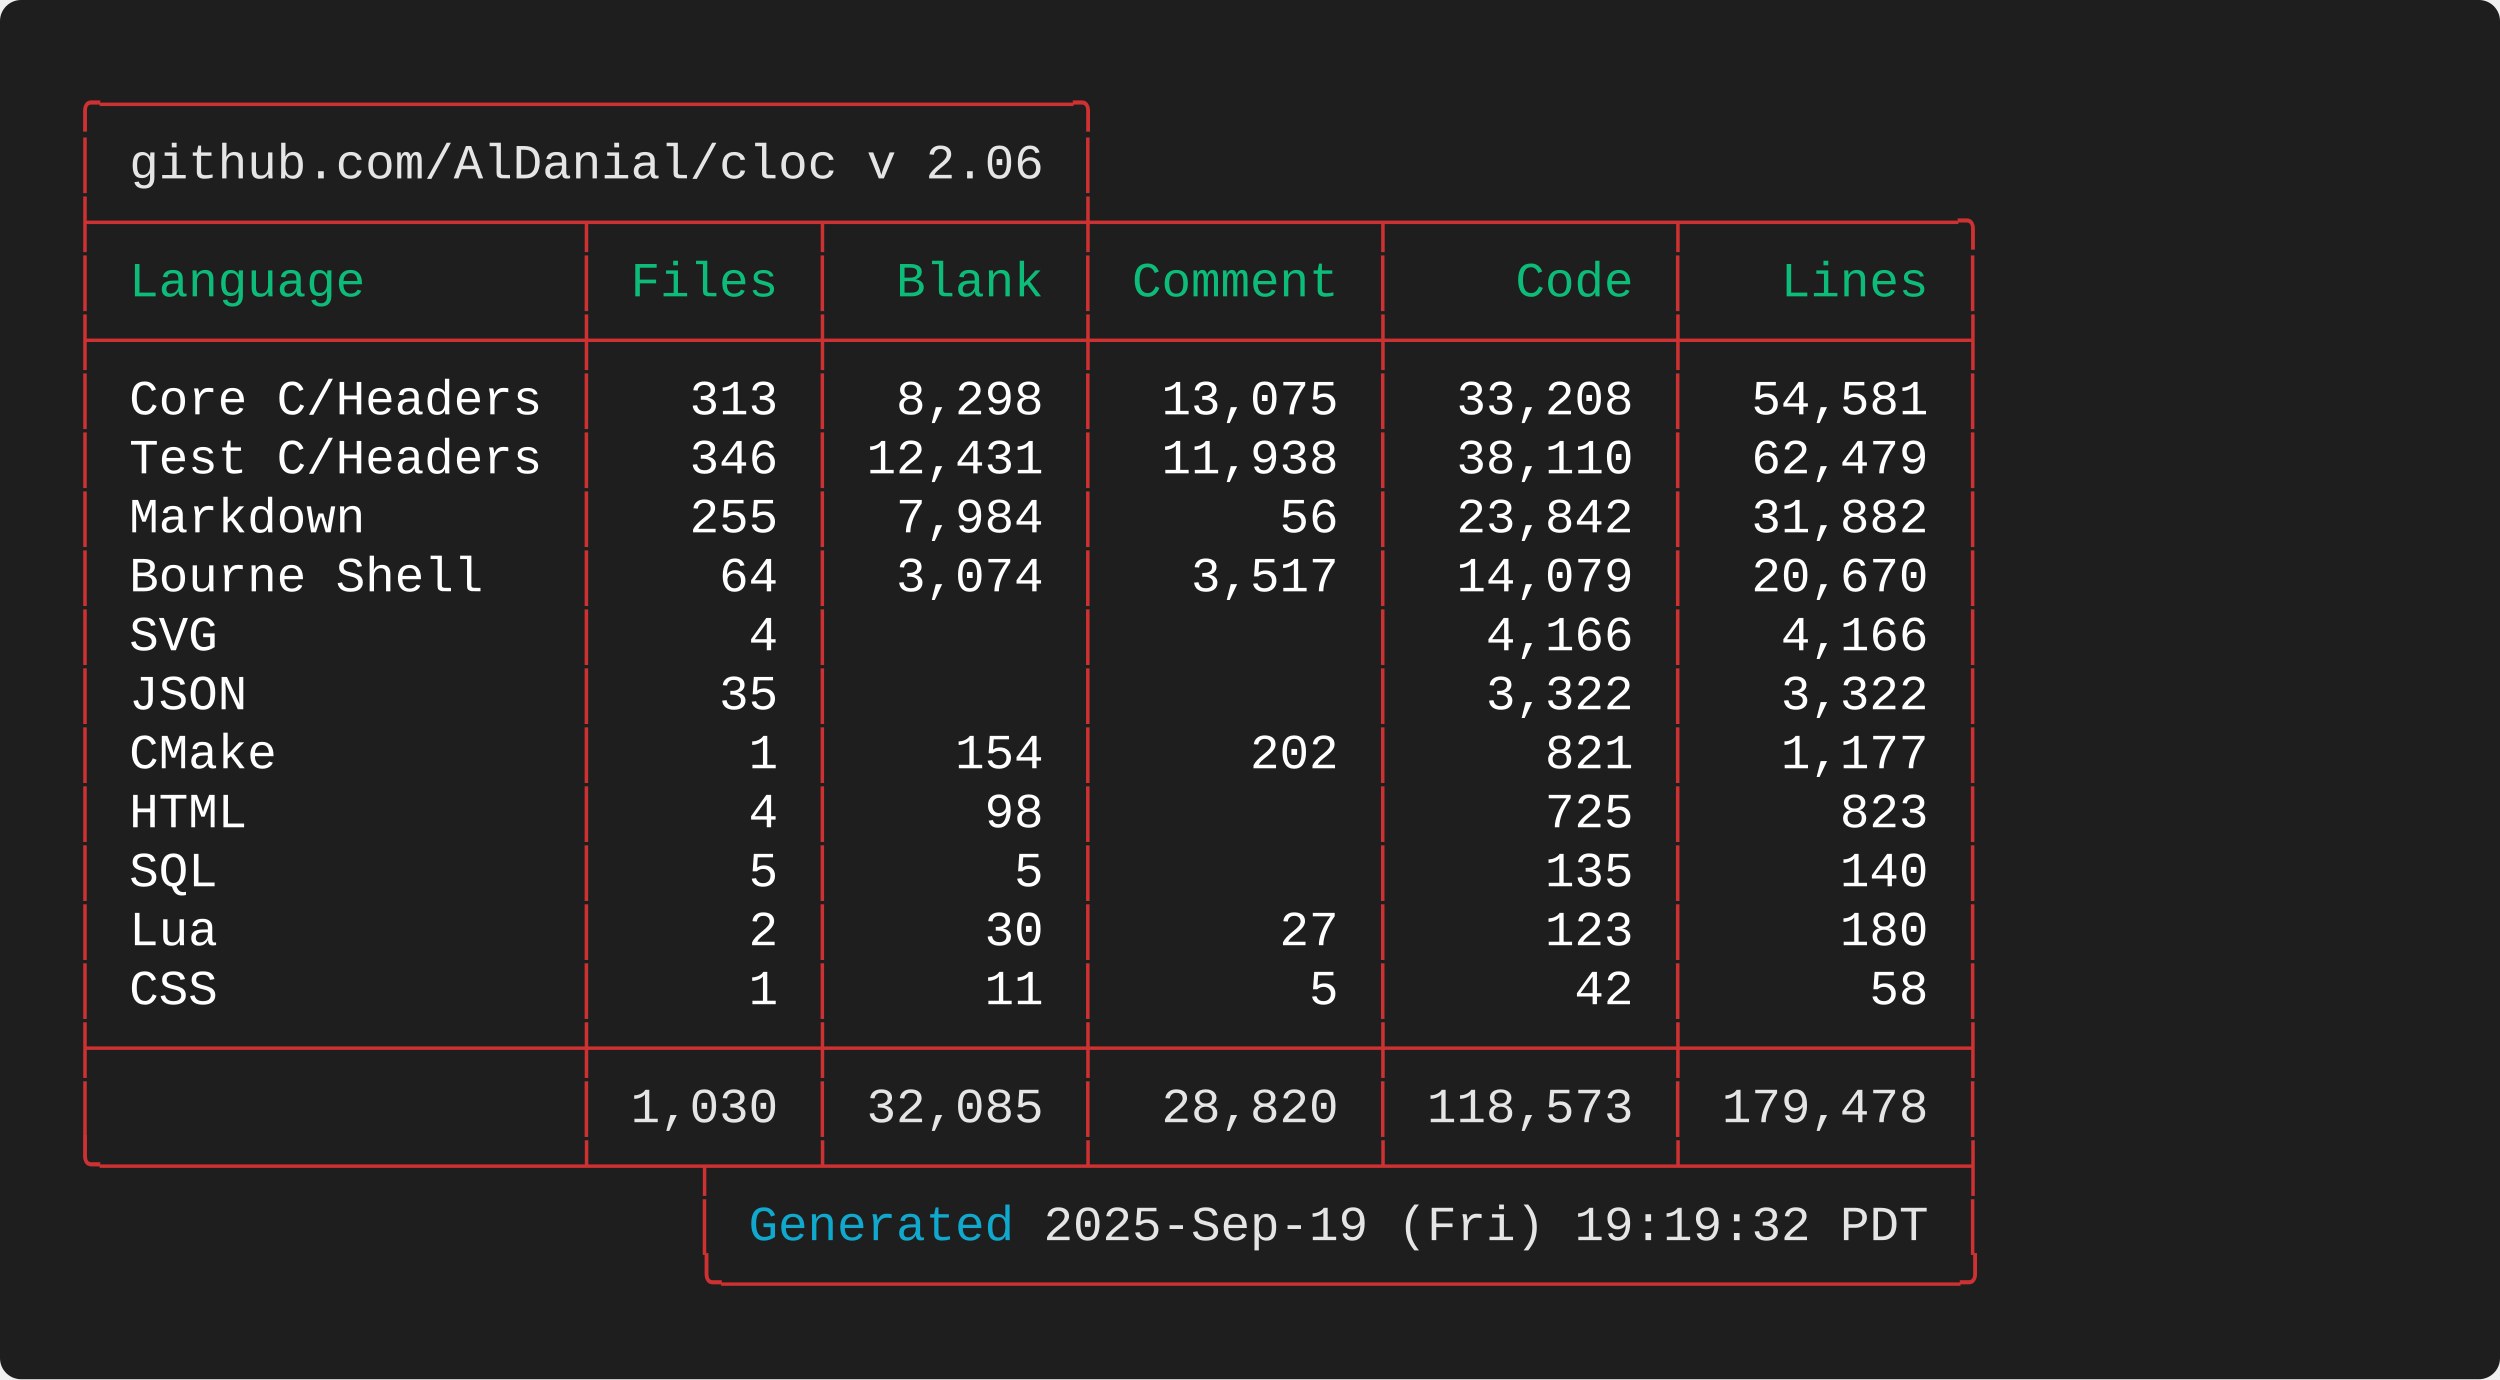
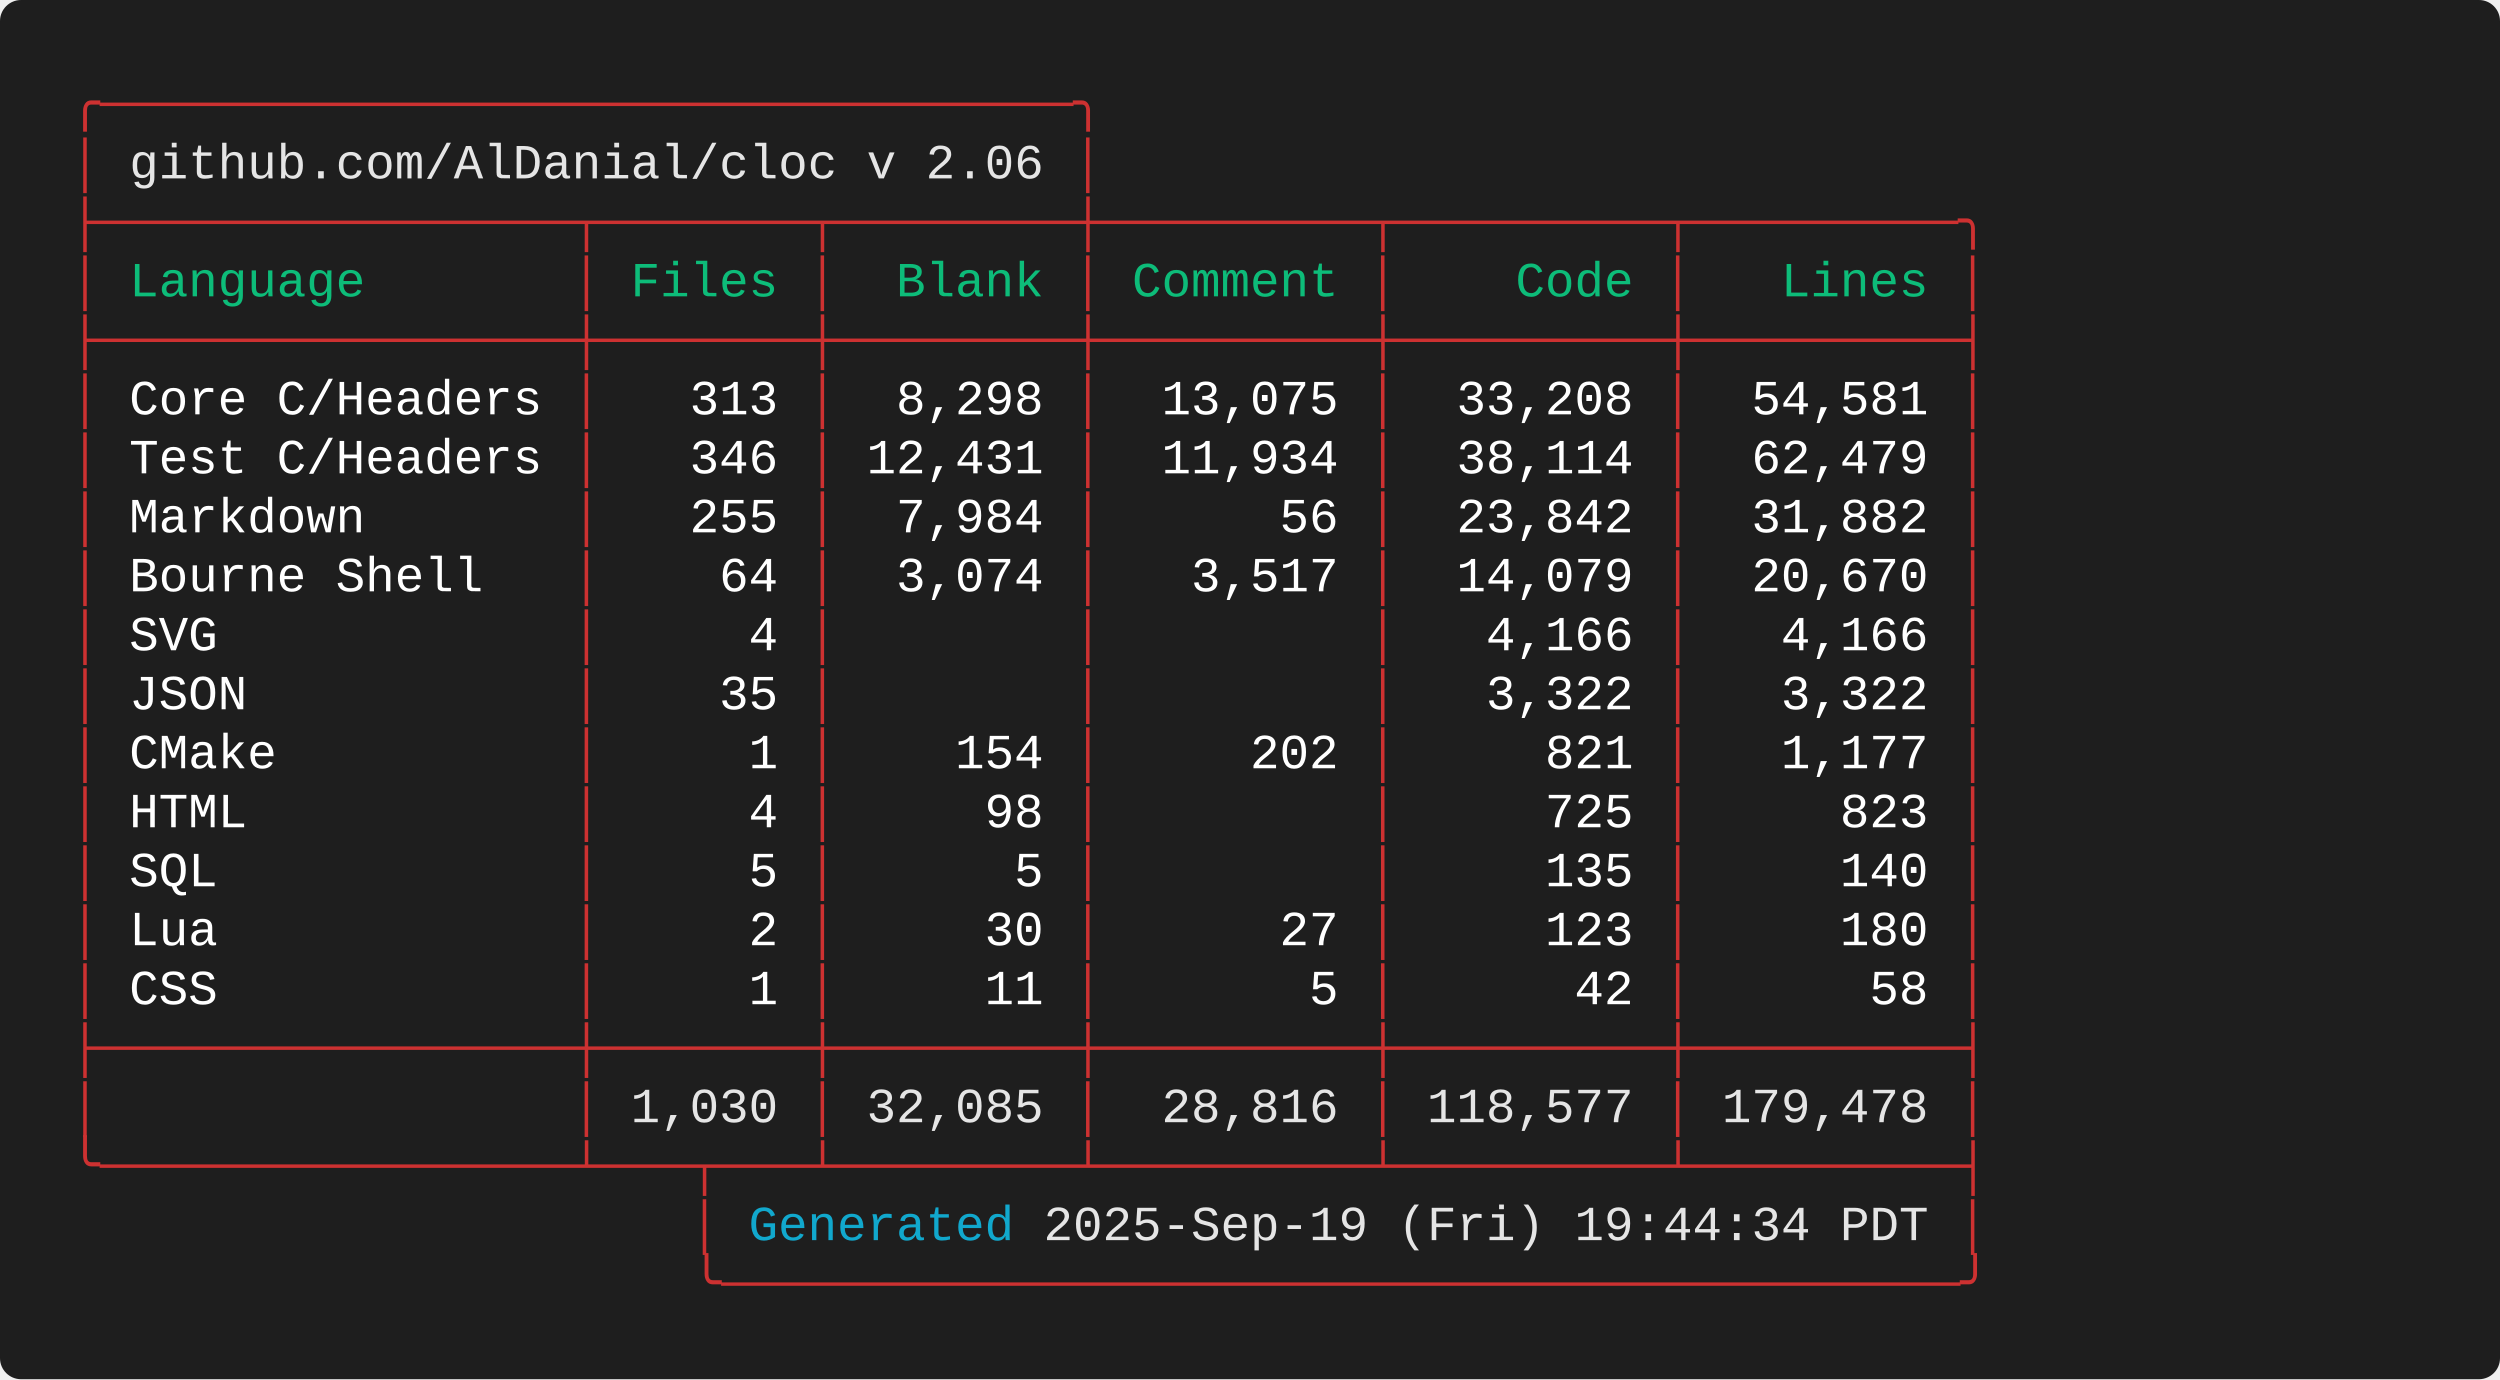
<svg xmlns="http://www.w3.org/2000/svg" width="712.00" height="392.80" viewBox="0 0 712.00 392.80">
  <defs>
    <style type="text/css">.terminal-text { font-family: 'Consolas', 'Consolas', 'Monaco', 'Courier New', monospace; }</style>
  </defs>
  <rect width="100%" height="100%" fill="#1e1e1e" rx="6" />
  <text x="20.00" y="34.00" font-size="14" class="terminal-text" xml:space="preserve" textLength="294.00" lengthAdjust="spacingAndGlyphs" fill="#cd3131">╭─────────────────────────────────╮</text>
  <text x="20.00" y="50.80" font-size="14" class="terminal-text" xml:space="preserve" textLength="16.80" lengthAdjust="spacingAndGlyphs" fill="#cd3131">│ </text>
  <text x="36.80" y="50.80" font-size="14" class="terminal-text" xml:space="preserve" textLength="260.40" lengthAdjust="spacingAndGlyphs" fill="#e5e5e5">github.com/AlDanial/cloc v 2.06</text>
  <text x="297.20" y="50.80" font-size="14" class="terminal-text" xml:space="preserve" textLength="8.40" lengthAdjust="spacingAndGlyphs" fill="#ffffff"> </text>
  <text x="305.60" y="50.80" font-size="14" class="terminal-text" xml:space="preserve" textLength="8.40" lengthAdjust="spacingAndGlyphs" fill="#cd3131">│</text>
  <text x="20.00" y="67.60" font-size="14" class="terminal-text" xml:space="preserve" textLength="546.00" lengthAdjust="spacingAndGlyphs" fill="#cd3131">├────────────────┬───────┬────────┼─────────┬─────────┬─────────╮</text>
  <text x="20.00" y="84.40" font-size="14" class="terminal-text" xml:space="preserve" textLength="8.40" lengthAdjust="spacingAndGlyphs" fill="#cd3131">│</text>
  <text x="28.40" y="84.40" font-size="14" class="terminal-text" xml:space="preserve" textLength="134.40" lengthAdjust="spacingAndGlyphs" fill="#0dbc79"> Language       </text>
  <text x="162.80" y="84.40" font-size="14" class="terminal-text" xml:space="preserve" textLength="8.40" lengthAdjust="spacingAndGlyphs" fill="#cd3131">│</text>
  <text x="171.20" y="84.40" font-size="14" class="terminal-text" xml:space="preserve" textLength="58.80" lengthAdjust="spacingAndGlyphs" fill="#0dbc79"> Files </text>
  <text x="230.00" y="84.40" font-size="14" class="terminal-text" xml:space="preserve" textLength="8.40" lengthAdjust="spacingAndGlyphs" fill="#cd3131">│</text>
  <text x="238.40" y="84.40" font-size="14" class="terminal-text" xml:space="preserve" textLength="67.20" lengthAdjust="spacingAndGlyphs" fill="#0dbc79">  Blank </text>
  <text x="305.60" y="84.40" font-size="14" class="terminal-text" xml:space="preserve" textLength="8.40" lengthAdjust="spacingAndGlyphs" fill="#cd3131">│</text>
  <text x="314.00" y="84.40" font-size="14" class="terminal-text" xml:space="preserve" textLength="75.60" lengthAdjust="spacingAndGlyphs" fill="#0dbc79"> Comment </text>
  <text x="389.60" y="84.40" font-size="14" class="terminal-text" xml:space="preserve" textLength="8.40" lengthAdjust="spacingAndGlyphs" fill="#cd3131">│</text>
  <text x="398.00" y="84.40" font-size="14" class="terminal-text" xml:space="preserve" textLength="75.60" lengthAdjust="spacingAndGlyphs" fill="#0dbc79">    Code </text>
  <text x="473.60" y="84.40" font-size="14" class="terminal-text" xml:space="preserve" textLength="8.40" lengthAdjust="spacingAndGlyphs" fill="#cd3131">│</text>
  <text x="482.00" y="84.40" font-size="14" class="terminal-text" xml:space="preserve" textLength="75.60" lengthAdjust="spacingAndGlyphs" fill="#0dbc79">   Lines </text>
  <text x="557.60" y="84.40" font-size="14" class="terminal-text" xml:space="preserve" textLength="8.40" lengthAdjust="spacingAndGlyphs" fill="#cd3131">│</text>
  <text x="20.00" y="101.20" font-size="14" class="terminal-text" xml:space="preserve" textLength="546.00" lengthAdjust="spacingAndGlyphs" fill="#cd3131">├────────────────┼───────┼────────┼─────────┼─────────┼─────────┤</text>
  <text x="20.00" y="118.00" font-size="14" class="terminal-text" xml:space="preserve" textLength="8.40" lengthAdjust="spacingAndGlyphs" fill="#cd3131">│</text>
  <text x="28.40" y="118.00" font-size="14" class="terminal-text" xml:space="preserve" textLength="134.40" lengthAdjust="spacingAndGlyphs" fill="#ffffff"> Core C/Headers </text>
  <text x="162.80" y="118.00" font-size="14" class="terminal-text" xml:space="preserve" textLength="8.40" lengthAdjust="spacingAndGlyphs" fill="#cd3131">│</text>
  <text x="171.20" y="118.00" font-size="14" class="terminal-text" xml:space="preserve" textLength="58.80" lengthAdjust="spacingAndGlyphs" fill="#ffffff">   313 </text>
  <text x="230.00" y="118.00" font-size="14" class="terminal-text" xml:space="preserve" textLength="8.40" lengthAdjust="spacingAndGlyphs" fill="#cd3131">│</text>
  <text x="238.40" y="118.00" font-size="14" class="terminal-text" xml:space="preserve" textLength="67.20" lengthAdjust="spacingAndGlyphs" fill="#ffffff">  8,298 </text>
  <text x="305.60" y="118.00" font-size="14" class="terminal-text" xml:space="preserve" textLength="8.40" lengthAdjust="spacingAndGlyphs" fill="#cd3131">│</text>
  <text x="314.00" y="118.00" font-size="14" class="terminal-text" xml:space="preserve" textLength="75.60" lengthAdjust="spacingAndGlyphs" fill="#ffffff">  13,075 </text>
  <text x="389.60" y="118.00" font-size="14" class="terminal-text" xml:space="preserve" textLength="8.40" lengthAdjust="spacingAndGlyphs" fill="#cd3131">│</text>
  <text x="398.00" y="118.00" font-size="14" class="terminal-text" xml:space="preserve" textLength="75.60" lengthAdjust="spacingAndGlyphs" fill="#ffffff">  33,208 </text>
  <text x="473.60" y="118.00" font-size="14" class="terminal-text" xml:space="preserve" textLength="8.40" lengthAdjust="spacingAndGlyphs" fill="#cd3131">│</text>
  <text x="482.00" y="118.00" font-size="14" class="terminal-text" xml:space="preserve" textLength="75.60" lengthAdjust="spacingAndGlyphs" fill="#ffffff">  54,581 </text>
  <text x="557.60" y="118.00" font-size="14" class="terminal-text" xml:space="preserve" textLength="8.40" lengthAdjust="spacingAndGlyphs" fill="#cd3131">│</text>
  <text x="20.00" y="134.80" font-size="14" class="terminal-text" xml:space="preserve" textLength="8.40" lengthAdjust="spacingAndGlyphs" fill="#cd3131">│</text>
  <text x="28.40" y="134.80" font-size="14" class="terminal-text" xml:space="preserve" textLength="134.40" lengthAdjust="spacingAndGlyphs" fill="#ffffff"> Test C/Headers </text>
  <text x="162.80" y="134.80" font-size="14" class="terminal-text" xml:space="preserve" textLength="8.40" lengthAdjust="spacingAndGlyphs" fill="#cd3131">│</text>
  <text x="171.20" y="134.80" font-size="14" class="terminal-text" xml:space="preserve" textLength="58.80" lengthAdjust="spacingAndGlyphs" fill="#ffffff">   346 </text>
  <text x="230.00" y="134.80" font-size="14" class="terminal-text" xml:space="preserve" textLength="8.40" lengthAdjust="spacingAndGlyphs" fill="#cd3131">│</text>
  <text x="238.40" y="134.80" font-size="14" class="terminal-text" xml:space="preserve" textLength="67.20" lengthAdjust="spacingAndGlyphs" fill="#ffffff"> 12,431 </text>
  <text x="305.60" y="134.80" font-size="14" class="terminal-text" xml:space="preserve" textLength="8.40" lengthAdjust="spacingAndGlyphs" fill="#cd3131">│</text>
-   <text x="314.00" y="134.80" font-size="14" class="terminal-text" xml:space="preserve" textLength="75.60" lengthAdjust="spacingAndGlyphs" fill="#ffffff">  11,938 </text>
+   <text x="314.00" y="134.80" font-size="14" class="terminal-text" xml:space="preserve" textLength="75.60" lengthAdjust="spacingAndGlyphs" fill="#ffffff">  11,934 </text>
  <text x="389.60" y="134.80" font-size="14" class="terminal-text" xml:space="preserve" textLength="8.40" lengthAdjust="spacingAndGlyphs" fill="#cd3131">│</text>
-   <text x="398.00" y="134.80" font-size="14" class="terminal-text" xml:space="preserve" textLength="75.60" lengthAdjust="spacingAndGlyphs" fill="#ffffff">  38,110 </text>
+   <text x="398.00" y="134.80" font-size="14" class="terminal-text" xml:space="preserve" textLength="75.60" lengthAdjust="spacingAndGlyphs" fill="#ffffff">  38,114 </text>
  <text x="473.60" y="134.80" font-size="14" class="terminal-text" xml:space="preserve" textLength="8.40" lengthAdjust="spacingAndGlyphs" fill="#cd3131">│</text>
  <text x="482.00" y="134.80" font-size="14" class="terminal-text" xml:space="preserve" textLength="75.60" lengthAdjust="spacingAndGlyphs" fill="#ffffff">  62,479 </text>
  <text x="557.60" y="134.80" font-size="14" class="terminal-text" xml:space="preserve" textLength="8.40" lengthAdjust="spacingAndGlyphs" fill="#cd3131">│</text>
  <text x="20.00" y="151.60" font-size="14" class="terminal-text" xml:space="preserve" textLength="8.40" lengthAdjust="spacingAndGlyphs" fill="#cd3131">│</text>
  <text x="28.40" y="151.60" font-size="14" class="terminal-text" xml:space="preserve" textLength="134.40" lengthAdjust="spacingAndGlyphs" fill="#ffffff"> Markdown       </text>
  <text x="162.80" y="151.60" font-size="14" class="terminal-text" xml:space="preserve" textLength="8.40" lengthAdjust="spacingAndGlyphs" fill="#cd3131">│</text>
  <text x="171.20" y="151.60" font-size="14" class="terminal-text" xml:space="preserve" textLength="58.80" lengthAdjust="spacingAndGlyphs" fill="#ffffff">   255 </text>
  <text x="230.00" y="151.60" font-size="14" class="terminal-text" xml:space="preserve" textLength="8.40" lengthAdjust="spacingAndGlyphs" fill="#cd3131">│</text>
  <text x="238.40" y="151.60" font-size="14" class="terminal-text" xml:space="preserve" textLength="67.20" lengthAdjust="spacingAndGlyphs" fill="#ffffff">  7,984 </text>
  <text x="305.60" y="151.60" font-size="14" class="terminal-text" xml:space="preserve" textLength="8.40" lengthAdjust="spacingAndGlyphs" fill="#cd3131">│</text>
  <text x="314.00" y="151.60" font-size="14" class="terminal-text" xml:space="preserve" textLength="75.60" lengthAdjust="spacingAndGlyphs" fill="#ffffff">      56 </text>
  <text x="389.60" y="151.60" font-size="14" class="terminal-text" xml:space="preserve" textLength="8.40" lengthAdjust="spacingAndGlyphs" fill="#cd3131">│</text>
  <text x="398.00" y="151.60" font-size="14" class="terminal-text" xml:space="preserve" textLength="75.60" lengthAdjust="spacingAndGlyphs" fill="#ffffff">  23,842 </text>
  <text x="473.60" y="151.60" font-size="14" class="terminal-text" xml:space="preserve" textLength="8.40" lengthAdjust="spacingAndGlyphs" fill="#cd3131">│</text>
  <text x="482.00" y="151.60" font-size="14" class="terminal-text" xml:space="preserve" textLength="75.60" lengthAdjust="spacingAndGlyphs" fill="#ffffff">  31,882 </text>
  <text x="557.60" y="151.60" font-size="14" class="terminal-text" xml:space="preserve" textLength="8.40" lengthAdjust="spacingAndGlyphs" fill="#cd3131">│</text>
  <text x="20.00" y="168.40" font-size="14" class="terminal-text" xml:space="preserve" textLength="8.40" lengthAdjust="spacingAndGlyphs" fill="#cd3131">│</text>
  <text x="28.40" y="168.40" font-size="14" class="terminal-text" xml:space="preserve" textLength="134.40" lengthAdjust="spacingAndGlyphs" fill="#ffffff"> Bourne Shell   </text>
  <text x="162.80" y="168.40" font-size="14" class="terminal-text" xml:space="preserve" textLength="8.40" lengthAdjust="spacingAndGlyphs" fill="#cd3131">│</text>
  <text x="171.20" y="168.40" font-size="14" class="terminal-text" xml:space="preserve" textLength="58.80" lengthAdjust="spacingAndGlyphs" fill="#ffffff">    64 </text>
  <text x="230.00" y="168.40" font-size="14" class="terminal-text" xml:space="preserve" textLength="8.40" lengthAdjust="spacingAndGlyphs" fill="#cd3131">│</text>
  <text x="238.40" y="168.40" font-size="14" class="terminal-text" xml:space="preserve" textLength="67.20" lengthAdjust="spacingAndGlyphs" fill="#ffffff">  3,074 </text>
  <text x="305.60" y="168.40" font-size="14" class="terminal-text" xml:space="preserve" textLength="8.40" lengthAdjust="spacingAndGlyphs" fill="#cd3131">│</text>
  <text x="314.00" y="168.40" font-size="14" class="terminal-text" xml:space="preserve" textLength="75.60" lengthAdjust="spacingAndGlyphs" fill="#ffffff">   3,517 </text>
  <text x="389.60" y="168.40" font-size="14" class="terminal-text" xml:space="preserve" textLength="8.40" lengthAdjust="spacingAndGlyphs" fill="#cd3131">│</text>
  <text x="398.00" y="168.40" font-size="14" class="terminal-text" xml:space="preserve" textLength="75.60" lengthAdjust="spacingAndGlyphs" fill="#ffffff">  14,079 </text>
  <text x="473.60" y="168.40" font-size="14" class="terminal-text" xml:space="preserve" textLength="8.40" lengthAdjust="spacingAndGlyphs" fill="#cd3131">│</text>
  <text x="482.00" y="168.40" font-size="14" class="terminal-text" xml:space="preserve" textLength="75.60" lengthAdjust="spacingAndGlyphs" fill="#ffffff">  20,670 </text>
  <text x="557.60" y="168.40" font-size="14" class="terminal-text" xml:space="preserve" textLength="8.40" lengthAdjust="spacingAndGlyphs" fill="#cd3131">│</text>
  <text x="20.00" y="185.20" font-size="14" class="terminal-text" xml:space="preserve" textLength="8.40" lengthAdjust="spacingAndGlyphs" fill="#cd3131">│</text>
  <text x="28.40" y="185.20" font-size="14" class="terminal-text" xml:space="preserve" textLength="134.40" lengthAdjust="spacingAndGlyphs" fill="#ffffff"> SVG            </text>
  <text x="162.80" y="185.20" font-size="14" class="terminal-text" xml:space="preserve" textLength="8.40" lengthAdjust="spacingAndGlyphs" fill="#cd3131">│</text>
  <text x="171.20" y="185.20" font-size="14" class="terminal-text" xml:space="preserve" textLength="58.80" lengthAdjust="spacingAndGlyphs" fill="#ffffff">     4 </text>
  <text x="230.00" y="185.20" font-size="14" class="terminal-text" xml:space="preserve" textLength="8.40" lengthAdjust="spacingAndGlyphs" fill="#cd3131">│</text>
  <text x="238.40" y="185.20" font-size="14" class="terminal-text" xml:space="preserve" textLength="67.20" lengthAdjust="spacingAndGlyphs" fill="#ffffff">        </text>
  <text x="305.60" y="185.20" font-size="14" class="terminal-text" xml:space="preserve" textLength="8.40" lengthAdjust="spacingAndGlyphs" fill="#cd3131">│</text>
  <text x="314.00" y="185.20" font-size="14" class="terminal-text" xml:space="preserve" textLength="75.60" lengthAdjust="spacingAndGlyphs" fill="#ffffff">         </text>
  <text x="389.60" y="185.20" font-size="14" class="terminal-text" xml:space="preserve" textLength="8.40" lengthAdjust="spacingAndGlyphs" fill="#cd3131">│</text>
  <text x="398.00" y="185.20" font-size="14" class="terminal-text" xml:space="preserve" textLength="75.60" lengthAdjust="spacingAndGlyphs" fill="#ffffff">   4,166 </text>
  <text x="473.60" y="185.20" font-size="14" class="terminal-text" xml:space="preserve" textLength="8.40" lengthAdjust="spacingAndGlyphs" fill="#cd3131">│</text>
  <text x="482.00" y="185.20" font-size="14" class="terminal-text" xml:space="preserve" textLength="75.60" lengthAdjust="spacingAndGlyphs" fill="#ffffff">   4,166 </text>
  <text x="557.60" y="185.20" font-size="14" class="terminal-text" xml:space="preserve" textLength="8.40" lengthAdjust="spacingAndGlyphs" fill="#cd3131">│</text>
  <text x="20.00" y="202.00" font-size="14" class="terminal-text" xml:space="preserve" textLength="8.40" lengthAdjust="spacingAndGlyphs" fill="#cd3131">│</text>
  <text x="28.40" y="202.00" font-size="14" class="terminal-text" xml:space="preserve" textLength="134.40" lengthAdjust="spacingAndGlyphs" fill="#ffffff"> JSON           </text>
  <text x="162.80" y="202.00" font-size="14" class="terminal-text" xml:space="preserve" textLength="8.40" lengthAdjust="spacingAndGlyphs" fill="#cd3131">│</text>
  <text x="171.20" y="202.00" font-size="14" class="terminal-text" xml:space="preserve" textLength="58.80" lengthAdjust="spacingAndGlyphs" fill="#ffffff">    35 </text>
  <text x="230.00" y="202.00" font-size="14" class="terminal-text" xml:space="preserve" textLength="8.40" lengthAdjust="spacingAndGlyphs" fill="#cd3131">│</text>
  <text x="238.40" y="202.00" font-size="14" class="terminal-text" xml:space="preserve" textLength="67.20" lengthAdjust="spacingAndGlyphs" fill="#ffffff">        </text>
  <text x="305.60" y="202.00" font-size="14" class="terminal-text" xml:space="preserve" textLength="8.40" lengthAdjust="spacingAndGlyphs" fill="#cd3131">│</text>
  <text x="314.00" y="202.00" font-size="14" class="terminal-text" xml:space="preserve" textLength="75.60" lengthAdjust="spacingAndGlyphs" fill="#ffffff">         </text>
  <text x="389.60" y="202.00" font-size="14" class="terminal-text" xml:space="preserve" textLength="8.40" lengthAdjust="spacingAndGlyphs" fill="#cd3131">│</text>
  <text x="398.00" y="202.00" font-size="14" class="terminal-text" xml:space="preserve" textLength="75.60" lengthAdjust="spacingAndGlyphs" fill="#ffffff">   3,322 </text>
  <text x="473.60" y="202.00" font-size="14" class="terminal-text" xml:space="preserve" textLength="8.40" lengthAdjust="spacingAndGlyphs" fill="#cd3131">│</text>
  <text x="482.00" y="202.00" font-size="14" class="terminal-text" xml:space="preserve" textLength="75.60" lengthAdjust="spacingAndGlyphs" fill="#ffffff">   3,322 </text>
  <text x="557.60" y="202.00" font-size="14" class="terminal-text" xml:space="preserve" textLength="8.40" lengthAdjust="spacingAndGlyphs" fill="#cd3131">│</text>
  <text x="20.00" y="218.80" font-size="14" class="terminal-text" xml:space="preserve" textLength="8.40" lengthAdjust="spacingAndGlyphs" fill="#cd3131">│</text>
  <text x="28.40" y="218.80" font-size="14" class="terminal-text" xml:space="preserve" textLength="134.40" lengthAdjust="spacingAndGlyphs" fill="#ffffff"> CMake          </text>
  <text x="162.80" y="218.80" font-size="14" class="terminal-text" xml:space="preserve" textLength="8.40" lengthAdjust="spacingAndGlyphs" fill="#cd3131">│</text>
  <text x="171.20" y="218.80" font-size="14" class="terminal-text" xml:space="preserve" textLength="58.80" lengthAdjust="spacingAndGlyphs" fill="#ffffff">     1 </text>
  <text x="230.00" y="218.80" font-size="14" class="terminal-text" xml:space="preserve" textLength="8.40" lengthAdjust="spacingAndGlyphs" fill="#cd3131">│</text>
  <text x="238.40" y="218.80" font-size="14" class="terminal-text" xml:space="preserve" textLength="67.20" lengthAdjust="spacingAndGlyphs" fill="#ffffff">    154 </text>
  <text x="305.60" y="218.80" font-size="14" class="terminal-text" xml:space="preserve" textLength="8.40" lengthAdjust="spacingAndGlyphs" fill="#cd3131">│</text>
  <text x="314.00" y="218.80" font-size="14" class="terminal-text" xml:space="preserve" textLength="75.60" lengthAdjust="spacingAndGlyphs" fill="#ffffff">     202 </text>
  <text x="389.60" y="218.80" font-size="14" class="terminal-text" xml:space="preserve" textLength="8.40" lengthAdjust="spacingAndGlyphs" fill="#cd3131">│</text>
  <text x="398.00" y="218.80" font-size="14" class="terminal-text" xml:space="preserve" textLength="75.60" lengthAdjust="spacingAndGlyphs" fill="#ffffff">     821 </text>
  <text x="473.60" y="218.80" font-size="14" class="terminal-text" xml:space="preserve" textLength="8.40" lengthAdjust="spacingAndGlyphs" fill="#cd3131">│</text>
  <text x="482.00" y="218.80" font-size="14" class="terminal-text" xml:space="preserve" textLength="75.60" lengthAdjust="spacingAndGlyphs" fill="#ffffff">   1,177 </text>
  <text x="557.60" y="218.80" font-size="14" class="terminal-text" xml:space="preserve" textLength="8.40" lengthAdjust="spacingAndGlyphs" fill="#cd3131">│</text>
  <text x="20.00" y="235.60" font-size="14" class="terminal-text" xml:space="preserve" textLength="8.40" lengthAdjust="spacingAndGlyphs" fill="#cd3131">│</text>
  <text x="28.40" y="235.60" font-size="14" class="terminal-text" xml:space="preserve" textLength="134.40" lengthAdjust="spacingAndGlyphs" fill="#ffffff"> HTML           </text>
  <text x="162.80" y="235.60" font-size="14" class="terminal-text" xml:space="preserve" textLength="8.40" lengthAdjust="spacingAndGlyphs" fill="#cd3131">│</text>
  <text x="171.20" y="235.60" font-size="14" class="terminal-text" xml:space="preserve" textLength="58.80" lengthAdjust="spacingAndGlyphs" fill="#ffffff">     4 </text>
  <text x="230.00" y="235.60" font-size="14" class="terminal-text" xml:space="preserve" textLength="8.40" lengthAdjust="spacingAndGlyphs" fill="#cd3131">│</text>
  <text x="238.40" y="235.60" font-size="14" class="terminal-text" xml:space="preserve" textLength="67.20" lengthAdjust="spacingAndGlyphs" fill="#ffffff">     98 </text>
  <text x="305.60" y="235.60" font-size="14" class="terminal-text" xml:space="preserve" textLength="8.40" lengthAdjust="spacingAndGlyphs" fill="#cd3131">│</text>
  <text x="314.00" y="235.60" font-size="14" class="terminal-text" xml:space="preserve" textLength="75.60" lengthAdjust="spacingAndGlyphs" fill="#ffffff">         </text>
  <text x="389.60" y="235.60" font-size="14" class="terminal-text" xml:space="preserve" textLength="8.40" lengthAdjust="spacingAndGlyphs" fill="#cd3131">│</text>
  <text x="398.00" y="235.60" font-size="14" class="terminal-text" xml:space="preserve" textLength="75.60" lengthAdjust="spacingAndGlyphs" fill="#ffffff">     725 </text>
  <text x="473.60" y="235.60" font-size="14" class="terminal-text" xml:space="preserve" textLength="8.40" lengthAdjust="spacingAndGlyphs" fill="#cd3131">│</text>
  <text x="482.00" y="235.60" font-size="14" class="terminal-text" xml:space="preserve" textLength="75.60" lengthAdjust="spacingAndGlyphs" fill="#ffffff">     823 </text>
  <text x="557.60" y="235.60" font-size="14" class="terminal-text" xml:space="preserve" textLength="8.40" lengthAdjust="spacingAndGlyphs" fill="#cd3131">│</text>
  <text x="20.00" y="252.40" font-size="14" class="terminal-text" xml:space="preserve" textLength="8.40" lengthAdjust="spacingAndGlyphs" fill="#cd3131">│</text>
  <text x="28.40" y="252.40" font-size="14" class="terminal-text" xml:space="preserve" textLength="134.40" lengthAdjust="spacingAndGlyphs" fill="#ffffff"> SQL            </text>
  <text x="162.80" y="252.40" font-size="14" class="terminal-text" xml:space="preserve" textLength="8.40" lengthAdjust="spacingAndGlyphs" fill="#cd3131">│</text>
  <text x="171.20" y="252.40" font-size="14" class="terminal-text" xml:space="preserve" textLength="58.80" lengthAdjust="spacingAndGlyphs" fill="#ffffff">     5 </text>
  <text x="230.00" y="252.40" font-size="14" class="terminal-text" xml:space="preserve" textLength="8.40" lengthAdjust="spacingAndGlyphs" fill="#cd3131">│</text>
  <text x="238.40" y="252.40" font-size="14" class="terminal-text" xml:space="preserve" textLength="67.20" lengthAdjust="spacingAndGlyphs" fill="#ffffff">      5 </text>
  <text x="305.60" y="252.40" font-size="14" class="terminal-text" xml:space="preserve" textLength="8.40" lengthAdjust="spacingAndGlyphs" fill="#cd3131">│</text>
  <text x="314.00" y="252.40" font-size="14" class="terminal-text" xml:space="preserve" textLength="75.60" lengthAdjust="spacingAndGlyphs" fill="#ffffff">         </text>
  <text x="389.60" y="252.40" font-size="14" class="terminal-text" xml:space="preserve" textLength="8.40" lengthAdjust="spacingAndGlyphs" fill="#cd3131">│</text>
  <text x="398.00" y="252.40" font-size="14" class="terminal-text" xml:space="preserve" textLength="75.60" lengthAdjust="spacingAndGlyphs" fill="#ffffff">     135 </text>
  <text x="473.60" y="252.40" font-size="14" class="terminal-text" xml:space="preserve" textLength="8.40" lengthAdjust="spacingAndGlyphs" fill="#cd3131">│</text>
  <text x="482.00" y="252.40" font-size="14" class="terminal-text" xml:space="preserve" textLength="75.60" lengthAdjust="spacingAndGlyphs" fill="#ffffff">     140 </text>
  <text x="557.60" y="252.40" font-size="14" class="terminal-text" xml:space="preserve" textLength="8.40" lengthAdjust="spacingAndGlyphs" fill="#cd3131">│</text>
  <text x="20.00" y="269.20" font-size="14" class="terminal-text" xml:space="preserve" textLength="8.40" lengthAdjust="spacingAndGlyphs" fill="#cd3131">│</text>
  <text x="28.40" y="269.20" font-size="14" class="terminal-text" xml:space="preserve" textLength="134.40" lengthAdjust="spacingAndGlyphs" fill="#ffffff"> Lua            </text>
  <text x="162.80" y="269.20" font-size="14" class="terminal-text" xml:space="preserve" textLength="8.40" lengthAdjust="spacingAndGlyphs" fill="#cd3131">│</text>
  <text x="171.20" y="269.20" font-size="14" class="terminal-text" xml:space="preserve" textLength="58.80" lengthAdjust="spacingAndGlyphs" fill="#ffffff">     2 </text>
  <text x="230.00" y="269.20" font-size="14" class="terminal-text" xml:space="preserve" textLength="8.40" lengthAdjust="spacingAndGlyphs" fill="#cd3131">│</text>
  <text x="238.40" y="269.20" font-size="14" class="terminal-text" xml:space="preserve" textLength="67.20" lengthAdjust="spacingAndGlyphs" fill="#ffffff">     30 </text>
  <text x="305.60" y="269.20" font-size="14" class="terminal-text" xml:space="preserve" textLength="8.40" lengthAdjust="spacingAndGlyphs" fill="#cd3131">│</text>
  <text x="314.00" y="269.20" font-size="14" class="terminal-text" xml:space="preserve" textLength="75.60" lengthAdjust="spacingAndGlyphs" fill="#ffffff">      27 </text>
  <text x="389.60" y="269.20" font-size="14" class="terminal-text" xml:space="preserve" textLength="8.40" lengthAdjust="spacingAndGlyphs" fill="#cd3131">│</text>
  <text x="398.00" y="269.20" font-size="14" class="terminal-text" xml:space="preserve" textLength="75.60" lengthAdjust="spacingAndGlyphs" fill="#ffffff">     123 </text>
  <text x="473.60" y="269.20" font-size="14" class="terminal-text" xml:space="preserve" textLength="8.40" lengthAdjust="spacingAndGlyphs" fill="#cd3131">│</text>
  <text x="482.00" y="269.20" font-size="14" class="terminal-text" xml:space="preserve" textLength="75.60" lengthAdjust="spacingAndGlyphs" fill="#ffffff">     180 </text>
  <text x="557.60" y="269.20" font-size="14" class="terminal-text" xml:space="preserve" textLength="8.40" lengthAdjust="spacingAndGlyphs" fill="#cd3131">│</text>
  <text x="20.00" y="286.00" font-size="14" class="terminal-text" xml:space="preserve" textLength="8.40" lengthAdjust="spacingAndGlyphs" fill="#cd3131">│</text>
  <text x="28.40" y="286.00" font-size="14" class="terminal-text" xml:space="preserve" textLength="134.40" lengthAdjust="spacingAndGlyphs" fill="#ffffff"> CSS            </text>
  <text x="162.80" y="286.00" font-size="14" class="terminal-text" xml:space="preserve" textLength="8.40" lengthAdjust="spacingAndGlyphs" fill="#cd3131">│</text>
  <text x="171.20" y="286.00" font-size="14" class="terminal-text" xml:space="preserve" textLength="58.80" lengthAdjust="spacingAndGlyphs" fill="#ffffff">     1 </text>
  <text x="230.00" y="286.00" font-size="14" class="terminal-text" xml:space="preserve" textLength="8.40" lengthAdjust="spacingAndGlyphs" fill="#cd3131">│</text>
  <text x="238.40" y="286.00" font-size="14" class="terminal-text" xml:space="preserve" textLength="67.20" lengthAdjust="spacingAndGlyphs" fill="#ffffff">     11 </text>
  <text x="305.60" y="286.00" font-size="14" class="terminal-text" xml:space="preserve" textLength="8.40" lengthAdjust="spacingAndGlyphs" fill="#cd3131">│</text>
  <text x="314.00" y="286.00" font-size="14" class="terminal-text" xml:space="preserve" textLength="75.60" lengthAdjust="spacingAndGlyphs" fill="#ffffff">       5 </text>
  <text x="389.60" y="286.00" font-size="14" class="terminal-text" xml:space="preserve" textLength="8.40" lengthAdjust="spacingAndGlyphs" fill="#cd3131">│</text>
  <text x="398.00" y="286.00" font-size="14" class="terminal-text" xml:space="preserve" textLength="75.60" lengthAdjust="spacingAndGlyphs" fill="#ffffff">      42 </text>
  <text x="473.60" y="286.00" font-size="14" class="terminal-text" xml:space="preserve" textLength="8.40" lengthAdjust="spacingAndGlyphs" fill="#cd3131">│</text>
  <text x="482.00" y="286.00" font-size="14" class="terminal-text" xml:space="preserve" textLength="75.60" lengthAdjust="spacingAndGlyphs" fill="#ffffff">      58 </text>
  <text x="557.60" y="286.00" font-size="14" class="terminal-text" xml:space="preserve" textLength="8.40" lengthAdjust="spacingAndGlyphs" fill="#cd3131">│</text>
  <text x="20.00" y="302.80" font-size="14" class="terminal-text" xml:space="preserve" textLength="546.00" lengthAdjust="spacingAndGlyphs" fill="#cd3131">├────────────────┼───────┼────────┼─────────┼─────────┼─────────┤</text>
  <text x="20.00" y="319.60" font-size="14" class="terminal-text" xml:space="preserve" textLength="8.40" lengthAdjust="spacingAndGlyphs" fill="#cd3131">│</text>
  <text x="28.40" y="319.60" font-size="14" class="terminal-text" xml:space="preserve" textLength="134.40" lengthAdjust="spacingAndGlyphs" fill="#e5e5e5">                </text>
  <text x="162.80" y="319.60" font-size="14" class="terminal-text" xml:space="preserve" textLength="8.40" lengthAdjust="spacingAndGlyphs" fill="#cd3131">│</text>
  <text x="171.20" y="319.60" font-size="14" class="terminal-text" xml:space="preserve" textLength="58.80" lengthAdjust="spacingAndGlyphs" fill="#e5e5e5"> 1,030 </text>
  <text x="230.00" y="319.60" font-size="14" class="terminal-text" xml:space="preserve" textLength="8.40" lengthAdjust="spacingAndGlyphs" fill="#cd3131">│</text>
  <text x="238.40" y="319.60" font-size="14" class="terminal-text" xml:space="preserve" textLength="67.20" lengthAdjust="spacingAndGlyphs" fill="#e5e5e5"> 32,085 </text>
  <text x="305.60" y="319.60" font-size="14" class="terminal-text" xml:space="preserve" textLength="8.40" lengthAdjust="spacingAndGlyphs" fill="#cd3131">│</text>
-   <text x="314.00" y="319.60" font-size="14" class="terminal-text" xml:space="preserve" textLength="75.60" lengthAdjust="spacingAndGlyphs" fill="#e5e5e5">  28,820 </text>
+   <text x="314.00" y="319.60" font-size="14" class="terminal-text" xml:space="preserve" textLength="75.60" lengthAdjust="spacingAndGlyphs" fill="#e5e5e5">  28,816 </text>
  <text x="389.60" y="319.60" font-size="14" class="terminal-text" xml:space="preserve" textLength="8.40" lengthAdjust="spacingAndGlyphs" fill="#cd3131">│</text>
-   <text x="398.00" y="319.60" font-size="14" class="terminal-text" xml:space="preserve" textLength="75.60" lengthAdjust="spacingAndGlyphs" fill="#e5e5e5"> 118,573 </text>
+   <text x="398.00" y="319.60" font-size="14" class="terminal-text" xml:space="preserve" textLength="75.60" lengthAdjust="spacingAndGlyphs" fill="#e5e5e5"> 118,577 </text>
  <text x="473.60" y="319.60" font-size="14" class="terminal-text" xml:space="preserve" textLength="8.40" lengthAdjust="spacingAndGlyphs" fill="#cd3131">│</text>
  <text x="482.00" y="319.60" font-size="14" class="terminal-text" xml:space="preserve" textLength="75.60" lengthAdjust="spacingAndGlyphs" fill="#e5e5e5"> 179,478 </text>
  <text x="557.60" y="319.60" font-size="14" class="terminal-text" xml:space="preserve" textLength="8.40" lengthAdjust="spacingAndGlyphs" fill="#cd3131">│</text>
  <text x="20.00" y="336.40" font-size="14" class="terminal-text" xml:space="preserve" textLength="546.00" lengthAdjust="spacingAndGlyphs" fill="#cd3131">╰────────────────┴───┬───┴────────┴─────────┴─────────┴─────────┤</text>
  <text x="20.00" y="353.20" font-size="14" class="terminal-text" xml:space="preserve" textLength="193.20" lengthAdjust="spacingAndGlyphs" fill="#cd3131">                     │ </text>
  <text x="213.20" y="353.20" font-size="14" class="terminal-text" xml:space="preserve" textLength="75.60" lengthAdjust="spacingAndGlyphs" fill="#11a8cd">Generated</text>
-   <text x="288.80" y="353.20" font-size="14" class="terminal-text" xml:space="preserve" textLength="260.40" lengthAdjust="spacingAndGlyphs" fill="#e5e5e5"> 2025-Sep-19 (Fri) 19:19:32 PDT</text>
+   <text x="288.80" y="353.20" font-size="14" class="terminal-text" xml:space="preserve" textLength="260.40" lengthAdjust="spacingAndGlyphs" fill="#e5e5e5"> 2025-Sep-19 (Fri) 19:44:34 PDT</text>
  <text x="549.20" y="353.20" font-size="14" class="terminal-text" xml:space="preserve" textLength="8.40" lengthAdjust="spacingAndGlyphs" fill="#ffffff"> </text>
  <text x="557.60" y="353.20" font-size="14" class="terminal-text" xml:space="preserve" textLength="8.40" lengthAdjust="spacingAndGlyphs" fill="#cd3131">│</text>
  <text x="20.00" y="370.00" font-size="14" class="terminal-text" xml:space="preserve" textLength="546.00" lengthAdjust="spacingAndGlyphs" fill="#cd3131">                     ╰──────────────────────────────────────────╯</text>
</svg>
